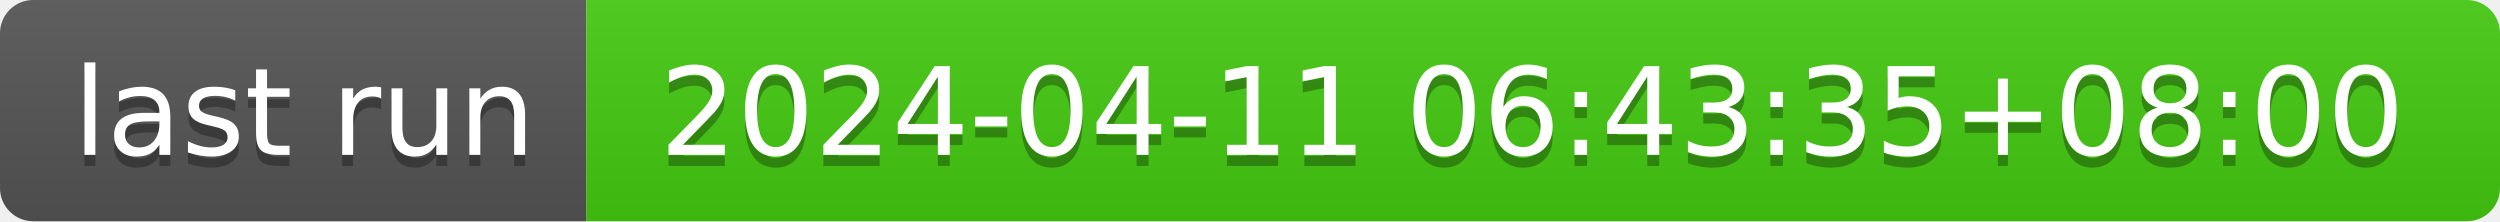
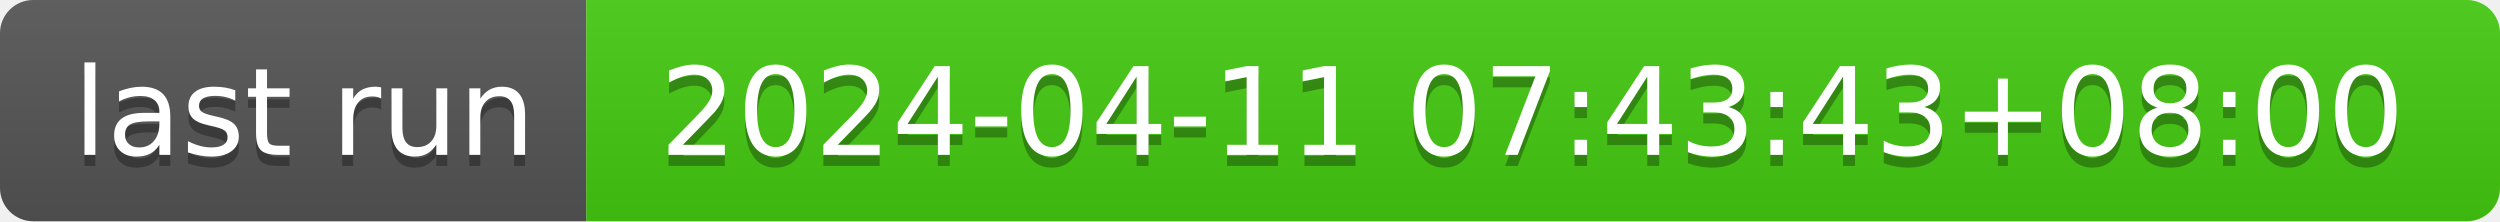
- <svg xmlns="http://www.w3.org/2000/svg" width="226" height="20" role="img" aria-label="last run: 2024-04-11 06:43:35+08:00">
+ <svg xmlns="http://www.w3.org/2000/svg" width="226" height="20" role="img" aria-label="last run: 2024-04-11 07:43:43+08:00">
  <linearGradient id="s" x2="0" y2="100%">
    <stop offset="0" stop-color="#bbb" stop-opacity=".1" />
    <stop offset="1" stop-opacity=".1" />
  </linearGradient>
  <clipPath id="r">
    <rect width="226" height="20" rx="3" fill="#fff" />
  </clipPath>
  <g clip-path="url(#r)">
    <rect width="53" height="20" fill="#555" />
    <rect x="53" width="173" height="20" fill="#4c1" />
    <rect width="226" height="20" fill="url(#s)" />
  </g>
  <g fill="#fff" text-anchor="middle" font-family="Verdana,Geneva,DejaVu Sans,sans-serif" text-rendering="geometricPrecision" font-size="110">
    <text aria-hidden="true" x="275" y="150" fill="#010101" fill-opacity=".3" transform="scale(.1)" textLength="430">last run</text>
    <text x="275" y="140" transform="scale(.1)" fill="#fff" textLength="430">last run</text>
-     <text aria-hidden="true" x="1385" y="150" fill="#010101" fill-opacity=".3" transform="scale(.1)" textLength="1630">2024-04-11 06:43:35+08:00</text>
-     <text x="1385" y="140" transform="scale(.1)" fill="#fff" textLength="1630">2024-04-11 06:43:35+08:00</text>
+     <text aria-hidden="true" x="1385" y="150" fill="#010101" fill-opacity=".3" transform="scale(.1)" textLength="1630">2024-04-11 07:43:43+08:00</text>
+     <text x="1385" y="140" transform="scale(.1)" fill="#fff" textLength="1630">2024-04-11 07:43:43+08:00</text>
  </g>
</svg>
